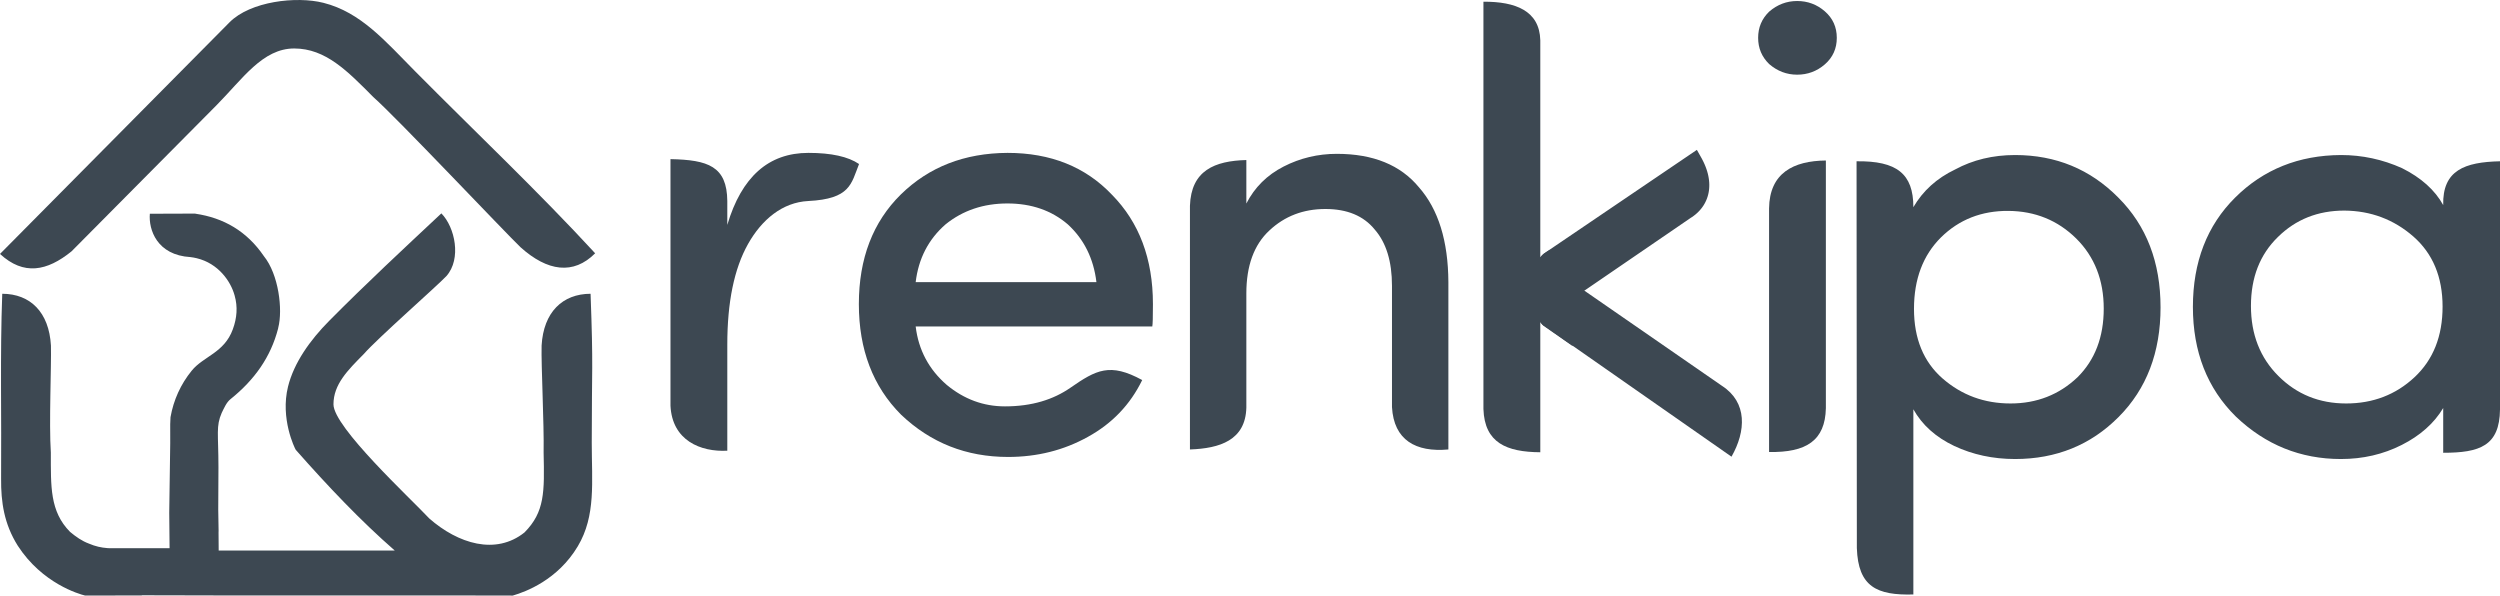
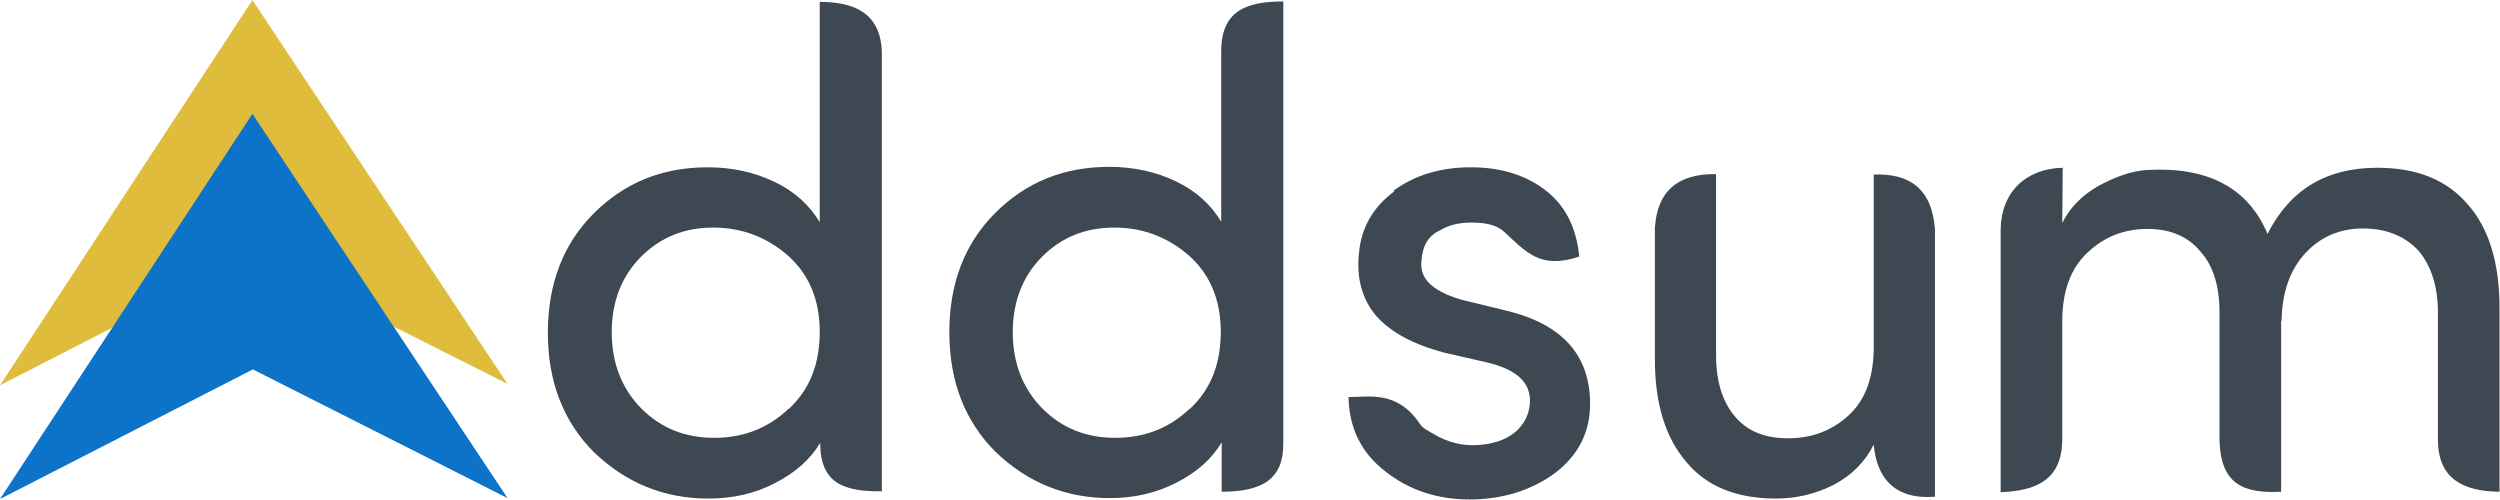
- <svg xmlns="http://www.w3.org/2000/svg" xml:space="preserve" width="31.986mm" height="7.62mm" version="1.1" style="shape-rendering:geometricPrecision; text-rendering:geometricPrecision; image-rendering:optimizeQuality; fill-rule:evenodd; clip-rule:evenodd" viewBox="0 0 19346.07 4608.79">
+ <svg xmlns="http://www.w3.org/2000/svg" xml:space="preserve" width="119.276mm" height="23.812mm" version="1.1" style="shape-rendering:geometricPrecision; text-rendering:geometricPrecision; image-rendering:optimizeQuality; fill-rule:evenodd; clip-rule:evenodd" viewBox="0 0 5517 1101">
  <defs>
    <style type="text/css">
   
-     .fil0 {fill:#3D4852}
+     .fil1 {fill:#0D73C8}
+     .fil0 {fill:#DFBC3C}
    .fil2 {fill:#3D4852;fill-rule:nonzero}
-     .fil1 {fill:#3D4852;fill-rule:nonzero}
   
  </style>
  </defs>
  <g id="Layer_x0020_1">
-     <g id="_2685691364048">
-       <path class="fil0" d="M1676.08 813.79l-1122.73 1131.38c-189.55,153.62 -370.03,188.89 -553.35,19.9l1775.99 -1792.2c161.43,-162.88 517.24,-204.01 726.93,-151.02 290.07,73.18 478.59,296.79 711.45,531.76 456.09,460.27 955.37,932.69 1391.15,1406.51 -168.02,168.62 -368.88,140.8 -577.97,-47.36 -121.63,-116.43 -953.2,-997.77 -1138.94,-1161.92 -199.35,-200.8 -368.46,-375.47 -611.65,-375.71 -244.77,-0.3 -399.79,235.76 -600.89,438.68z" />
-       <path class="fil0" d="M3967.86 4608.79c1.09,0 2.12,-0.6 3.21,-0.97 93.93,-27.46 344.75,-119.03 500.37,-380.79 140.86,-236.91 107.78,-497.34 107.78,-801.69 0,-596.11 12.76,-560.43 -9.13,-1152.06 -217.01,0.6 -364.28,142.25 -378.92,400.75 -4.05,154.95 19.72,602.22 15.54,828.85 6.77,304.95 9.31,458.39 -148,617.46 -222.21,177.45 -513.43,87.7 -736.85,-108.32 -145.46,-155.8 -741.51,-706.31 -741.33,-882.98 0.18,-155.14 109.59,-263.04 235.34,-390.23 102.88,-118.48 565.87,-524.92 638.81,-602.52 117.88,-133.36 66.41,-377.95 -39.19,-485.13 -296.85,277.98 -580.02,540.95 -868.4,831.93 -147.21,148.54 -272.35,323.58 -318.2,508.59 -61.33,247.61 51.95,476.96 59.76,489.12 248.28,281.36 501.34,548.45 766.25,779.55l-1362.66 0 -1.09 -143.83 0.48 -6.89 -2.78 -166.69 1.63 -326.18c-0.24,-263.4 -20.2,-317.29 25.16,-421.68 0.24,-0.48 -0.24,0.54 0,0 19.96,-40.52 37.08,-81.35 67.86,-106.09 187.55,-150.66 311.36,-326.66 368.09,-544.88 0.06,-0.24 1.39,-7.5 1.51,-7.74 36.65,-141.16 3.08,-413.09 -111.17,-554.38 -131.67,-193 -311.54,-296.3 -529.7,-328.24l-1.87 -0.91 -350.8 1.21c-10.4,122.48 54.49,320.37 314.87,335.55 16.45,2 32.3,4.84 47.54,8.53 168.26,40.46 263.1,178.85 292.91,286.02 0.3,1.15 0.67,2.42 0.97,3.51 24.62,86.61 17.9,173.22 -13.91,259.77 -0.18,0.48 -0.36,1.09 -0.54,1.57 -66.47,181.99 -227.05,207.7 -317.89,319.47 -86.01,105.84 -140.68,227.96 -164.03,359.69l-2.3 54.8 0.12 148.36 -7.44 518.51 -0.24 17.06 2.66 275.19 -467.65 0.06c-4.6,0 -9.31,-0.42 -13.91,-0.73 -46.69,-3.27 -94.05,-13.85 -142.31,-34.66 -54.68,-20.14 -101.55,-53.65 -146.31,-90.84 -157.37,-159.07 -148.36,-352.73 -148.66,-613.05 -14.94,-227.65 4.78,-673.89 0.73,-828.85 -14.7,-258.5 -159.79,-400.15 -376.8,-400.75 -17.36,469.64 -5.02,958.28 -8.83,1432.39 -1.39,178.6 22.62,348.13 128.89,517.18 189.85,293.46 476.54,374.75 518.15,384.97 1.81,0.42 3.15,0.73 3.99,0.91l435.89 -0.91c1.69,-0.42 3.33,-1.33 5.08,-1.33l550.99 1.21 0 0.12 66.05 0 1769.34 0c0.24,0.06 0.54,0.06 0.85,0.06l480.11 0.91z" />
+     <g id="_464960368">
+       <polygon class="fil0" points="558,564 0,850 557,0 1120,847 " />
+       <polygon class="fil1" points="558,815 0,1101 557,251 1120,1099 " />
    </g>
-     <g id="_2685691366928">
-       <path class="fil1" d="M5628.15 2667.19l0 820.56c-206.61,10.95 -427,-78.87 -439.7,-348.5l0 -1907.84c290.25,5.81 437.22,54.8 439.7,324l0 184.89c110.32,-371.24 318.86,-557.22 627.32,-557.22 177.94,0 308.4,28.97 392.17,86.13 -61.09,153.81 -66.77,270.05 -393.31,286.38 -198.62,9.92 -359.02,142.8 -465.89,332.89 -107.3,190.76 -160.28,450.17 -160.28,778.71z" />
-       <path class="fil1" d="M8921.88 2353.11c0,99.86 -1.63,157.07 -4.84,173.16l-1831.15 0c21.71,181.99 102.28,332.53 240.78,452.53 133.67,110.32 283.42,165.9 450.11,165.9 209.39,0 374.93,-52.8 506.9,-144.37 199.47,-138.44 305.62,-195.6 555.22,-59.33 -92.6,190.03 -232.67,336.58 -420.35,439.64 -186.77,103.91 -392.95,155.44 -617.64,155.44 -322.85,0 -598.29,-108.75 -827.82,-326.97 -218.16,-218.22 -326.91,-504.06 -326.91,-856 0,-352.67 108.75,-635.36 325.33,-848.74 217.43,-212.59 492.02,-319.71 825.4,-321.28 333.38,0 602.34,107.9 806.89,322.91 211.75,214.17 318.07,496.86 318.07,847.11zm-658.71 -616.8c-125.62,-107.9 -281.85,-161.85 -467.04,-161.85 -186.04,0 -345.47,53.95 -479.14,161.85 -132.09,115.16 -209.39,264.91 -231.1,446.9l1398.71 0c-21.71,-181.99 -95.8,-331.74 -221.42,-446.9z" />
-       <path class="fil1" d="M11919.49 3499.73c-261.4,-1.94 -431.24,-72.7 -440.07,-334.53l0 -3151.96c248.34,-1.45 434.2,69.92 440.07,298.18l0 1716.66 0 368.34 0 1103.31z" />
-       <g>
-         <path class="fil0" d="M11985.05 2482.79c-55.4,-53.77 -83.22,-144.25 -84.61,-235.64l-0.06 0 0 -3.69 0 -0.73 0 -0.67 0 -3.99 0.06 0 0 -1.45 0.06 -2.78 0.18 -4.35 0 -1.94 0.12 -2.54 0.18 -4.42 0.18 -2.12 0.12 -2.3 0.3 -4.35 0.18 -2.42 0.12 -2 0.36 -4.42 0.24 -2.6 0.18 -1.75 0.48 -4.35 0.3 -2.9 0.18 -1.51 0.6 -4.29 0.36 -3.08 0.18 -1.27 1.15 -7.62 0.12 -1.09 1.33 -7.74 0.12 -0.79 0.79 -4.23 0.24 -1.09 0.6 -3.15 0.91 -4.23 0.85 -3.93 0.06 -0.3 0.97 -4.17 0.97 -4.05 0.06 -0.12 1.03 -4.17 1.03 -4.05 0.06 -0.18 1.09 -3.93 1.21 -4.11 0.12 -0.36 0.48 -1.63 1.81 -5.99 0.18 -0.6 1.15 -3.39 1.33 -3.99 1.03 -3.08 0.3 -0.85 1.45 -3.93 0.36 -0.97 1.15 -2.9 1.45 -3.87 0.48 -1.09 2.72 -6.47 0.54 -1.33 1.09 -2.36 1.63 -3.75 0.73 -1.51 1.03 -2.18 1.69 -3.57 0.85 -1.63 1.03 -2 2.84 -5.32 0.85 -1.69 1.94 -3.51 1.15 -2 0.85 -1.45 3.33 -5.44 0.73 -1.27 2.12 -3.27 1.39 -2.24 0.73 -1.03 2.24 -3.21 1.63 -2.3 0.54 -0.91 2.3 -3.02 1.81 -2.42 0.54 -0.67 2.3 -3.02 2.06 -2.48 0.36 -0.48 2.48 -2.84 2.18 -2.6 0.3 -0.3 0.91 -0.97 4.05 -4.48 0.12 -0.12 2.66 -2.6 2.6 -2.72 1124.6 -762.44c103.48,183.32 57.88,331.38 -64.23,406.14l-933.12 638.75 -39.37 -77.24 -0.48 0.54 0 0 -0.48 0.54 -0.48 0.54 0 0 -0.48 0.54 -0.42 0.54 0 0.06 -0.48 0.54 -0.42 0.54 -0.06 0.06 -0.36 0.48 -0.42 0.6 -0.06 0.06 -0.36 0.48 -0.48 0.54 -0.06 0.12 -0.3 0.48 -0.42 0.6 -0.06 0.18 -0.36 0.42 -0.36 0.54 -0.06 0.18 -0.3 0.48 -0.36 0.54 -0.06 0.18 -0.3 0.48 -0.36 0.6 -0.12 0.12 -0.24 0.48 -0.3 0.6 -0.12 0.12 -0.24 0.48 -0.3 0.6 -0.12 0.18 -0.18 0.42 -0.3 0.6 -0.12 0.24 -0.24 0.42 -0.24 0.6 -0.12 0.3 -0.12 0.36 -0.36 0.6 -0.12 0.24 -0.12 0.42 -0.24 0.6 -0.06 0.3 -0.18 0.36 -0.24 0.6 -0.12 0.36 -0.12 0.36 -0.24 0.6 -0.12 0.36 -0.12 0.3 -0.18 0.6 -0.12 0.42 -0.12 0.24 -0.18 0.67 -0.06 0.42 -0.12 0.24 -0.18 0.67 -0.06 0.36 -0.06 0.3 -0.18 0.6 -0.12 0.42 -0.06 0.3 -0.12 0.6 -0.06 0.42 -0.12 0.24 -0.12 0.67 -0.06 0.42 -0.06 0.24 -0.06 0.67 -0.12 0.48 0 0.24 -0.18 1.09 0 0.18 -0.12 0.73 -0.06 0.42 0 0.18 -0.06 0.67 -0.06 0.54 0 0.12 0 0.12c0.97,12.7 6.41,25.46 16.09,35.5l242.96 162.88 -157.43 163.06 -173.89 -121.27z" />
-         <path id="1" class="fil2" d="M11900.43 2195.8l60.36 50.68 0.12 7.86 0.36 7.62 0.48 7.74 0.6 7.74 0.79 7.68 0.85 7.62 1.03 7.56 1.15 7.38 1.33 7.5 1.45 7.5 1.57 7.2 1.69 6.96 1.87 7.14 2 7.2 2.06 6.71 2.24 6.59 2.42 6.77 2.48 6.47 2.54 6.23 2.72 6.11 2.84 6.05 2.84 5.69 3.08 5.62 3.15 5.56 3.15 5.08 3.39 5.02 3.39 4.9 3.51 4.66 3.51 4.29 3.75 4.35 3.63 3.99 3.63 3.63 -90.72 67.74 -6.65 -6.65 -6.17 -6.77 -5.93 -6.77 -5.69 -7.2 -5.44 -7.2 -5.2 -7.32 -4.96 -7.56 -4.84 -7.86 -4.48 -7.74 -4.29 -7.92 -4.17 -8.23 -3.81 -8.1 -3.69 -8.29 -3.51 -8.53 -3.21 -8.41 -3.02 -8.47 -2.96 -8.77 -2.66 -8.89 -2.48 -8.65 -2.36 -8.83 -2.18 -9.13 -1.94 -9.13 -1.69 -8.95 -1.69 -9.07 -1.39 -9.31 -1.27 -9.25 -1.09 -9.19 -0.91 -9.25 -0.73 -9.31 -0.6 -9.31 -0.36 -9.44 -0.24 -9.31 60.36 50.68 0 -102.7zm0 0l59.57 0 0.79 50.68 -60.36 -50.68zm-0.06 102.7l-60.36 -51.35 60.36 -51.35 0.06 0 0 102.7 -0.06 0zm0 0l-60.36 0 0 -51.35 60.36 51.35zm-60.36 -55.04l120.72 0 0 3.69 -120.72 0 0 -3.69zm0 -0.73l120.72 0 0 0.73 -120.72 0 0 -0.73zm0 -0.67l120.72 0 0 0.67 -120.72 0 0 -0.67zm0 -3.99l60.36 -51.35 60.36 51.35 0 3.99 -120.72 0 0 -3.99zm0 0l0 -51.35 60.36 0 -60.36 51.35zm60.42 -51.35l60.36 51.35 -60.36 51.35 -0.06 0 0 -102.7 0.06 0zm60.36 51.35l0 51.35 -60.36 0 60.36 -51.35zm-120.72 -1.45l0 -0.97 120.72 0.97 0 1.45 -120.72 0 0 -1.45zm0 0l0 -0.97 0 0 0 0.97zm0.06 -3.75l0.06 -0.85 120.66 2.78 -0.06 2.78 -120.72 -1.94 0.06 -2.78zm0 0l0.06 -0.85 -0.06 2.12 0 -1.27zm0.24 -5.2l120.66 1.81 -0.06 1.81 -0.18 4.35 -120.6 -3.63 0.18 -4.35zm120.66 1.81l0 0.36 -0.06 1.45 0.06 -1.81zm-120.72 -1.94l0.06 -2.06 120.66 2.06 0 1.94 -120.72 0 0 -1.94zm0 0l0 -0.79 0.06 -1.27 -0.06 2.06zm0.18 -4.6l120.6 3.87 0 0.24 -0.12 2.54 -120.6 -4.11 0.12 -2.54zm120.6 3.87l0 0.24 -0.06 1.51 0.06 -1.75zm-120.42 -8.04l0.12 -1.94 120.48 5.56 -0.18 4.42 -120.6 -3.63 0.18 -4.42zm0 0l0.06 -1.03 0.06 -0.91 -0.12 1.94zm0.3 -4.05l120.48 6.05 -0.12 1.45 -0.18 2.12 -120.36 -7.5 0.18 -2.12zm120.48 6.05l0 0.12 -0.12 1.33 0.12 -1.45zm-120.48 -6.89l0.06 -0.73 120.54 5.32 -0.12 2.3 -120.6 -4.6 0.12 -2.3zm0 0l-0.06 0.6 0.12 -1.33 -0.06 0.73zm0.36 -5.08l0 -0.24 120.48 6.29 -0.3 4.35 -120.48 -6.05 0.3 -4.35zm0 0l0 -0.24 0.24 -3.02 -0.24 3.27zm0.18 -2.66l120.54 5.93 -0.06 0.6 -0.18 2.42 -120.48 -6.53 0.18 -2.42zm120.54 5.93l-0.06 0.6 0.12 -1.63 -0.06 1.03zm-120.48 -7.32l0.12 -0.91 120.48 6.23 -0.12 2 -120.6 -5.32 0.12 -2zm0 0l0.12 -0.91 -0.24 3.08 0.12 -2.18zm0.48 -5.32l0 -0.48 120.36 7.62 -0.36 4.42 -120.36 -7.14 0.36 -4.42zm0 0l0 -0.48 0.36 -3.69 -0.36 4.17zm0.24 -3.08l0.06 -0.42 120.3 8.53 -0.24 2.6 -120.36 -8.1 0.24 -2.6zm0 0l0.06 -0.42 -0.18 2 0.12 -1.57zm0.24 -2.18l0.06 -0.36 120.18 9.31 -0.18 1.75 -120.24 -8.95 0.18 -1.75zm0 0l0.06 -0.36 -0.36 3.02 0.3 -2.66zm0.54 -4.72l120.18 9.37 -0.06 0.3 -0.48 4.35 -120.12 -9.68 0.48 -4.35zm120.18 9.37l-0.06 0.3 0.48 -4.17 -0.42 3.87zm-119.94 -11.98l0.06 -0.67 120.18 9.74 -0.3 2.9 -120.24 -9.07 0.3 -2.9zm0 0l0.06 -0.67 0.06 -0.54 -0.12 1.21zm0.24 -2.18l0.12 -0.91 120 11.31 -0.18 1.51 -120.12 -10.4 0.18 -1.51zm0 0l0.12 -0.91 -0.06 0.6 -0.06 0.3zm0.73 -5.2l120 11.25 -0.12 0.97 -0.6 4.29 -119.88 -12.22 0.6 -4.29zm120 11.25l-0.06 0.67 -0.06 0.3 0.12 -0.97zm-119.75 -13.37l0.12 -1.03 120 11.31 -0.36 3.08 -120.12 -10.28 0.36 -3.08zm0 0l0.12 -1.03 0 0 -0.12 1.03zm0.3 -2.3l0.06 -0.36 119.81 12.7 -0.18 1.27 -119.88 -12.34 0.18 -1.27zm0 0l-0.12 0.73 0.18 -1.09 -0.06 0.36zm1.21 -7.98l119.94 11.37 -0.18 1.69 -1.15 7.62 -119.75 -13.06 1.15 -7.62zm119.94 11.37l-0.18 1.87 0 -0.18 0.18 -1.69zm-120 -10.77l0.36 -2.6 119.75 12.28 -0.12 1.09 -120.12 -9.68 0.12 -1.09zm0 0l0.18 -1.39 0.18 -1.21 -0.36 2.6zm1.69 -10.34l119.51 14.09 -0.12 0.79 -1.33 7.74 -119.39 -14.88 1.33 -7.74zm119.51 14.09l-0.12 0.79 0 0 0.12 -0.79zm-119.51 -14.09l0.18 -1.39 119.45 14.7 -0.12 0.79 -119.63 -13.31 0.12 -0.79zm0 0l0.18 -1.39 0.18 -1.03 -0.36 2.42zm0.97 -5.62l0.36 -1.51 118.91 17.6 -0.79 4.23 -119.27 -16.09 0.79 -4.23zm0 0l0.36 -1.51 -0.48 2.24 0.12 -0.73zm0.6 -2.6l118.85 17.84 -0.3 1.27 -0.24 1.09 -118.54 -19.11 0.24 -1.09zm118.85 17.84l-0.3 1.27 0.42 -1.94 -0.12 0.67zm-118.54 -19.72l0.18 -0.91 118.97 17.48 -0.6 3.15 -119.15 -16.57 0.6 -3.15zm0 0l0.12 -0.6 0.06 -0.3 -0.18 0.91zm1.09 -5.14l0.06 -0.06 118.73 18.45 -0.91 4.23 -118.79 -18.39 0.91 -4.23zm0 0l0.06 -0.06 -9.31 43.24 9.25 -43.18zm0.91 -3.99l118.85 17.84 -0.18 0.67 -0.85 3.93 -118.67 -18.51 0.85 -3.93zm118.85 17.84l-0.18 0.67 0.67 -3.15 -0.48 2.48zm-118.97 -17.48l0.3 -1.33 118.73 18.51 -0.06 0.3 -119.03 -17.18 0.06 -0.3zm0 0l0.3 -1.33 -0.24 1.15 -0.06 0.18zm1.27 -5.5l0.06 -0.3 118.36 20.14 -0.97 4.17 -118.42 -19.84 0.97 -4.17zm0 0l0.06 -0.3 0.36 -1.39 -0.42 1.69zm1.03 -4.35l3.63 -9.86 114.67 30.3 -0.97 4.05 -118.3 -20.44 0.97 -4.05zm0 0l1.21 -4.96 2.42 -4.9 -3.63 9.86zm3.69 -9.98l114.61 30.6 -3.57 9.56 -0.06 0.12 -111.04 -40.16 0.06 -0.12zm114.61 30.6l-1.15 4.78 -2.42 4.78 3.57 -9.56zm-117.15 -25.22l0.12 -0.3 118.06 21.35 -1.03 4.17 -118.18 -21.05 1.03 -4.17zm0 0l0.12 -0.3 -1.63 6.29 1.51 -5.99zm1.15 -4.35l0.91 -3.21 117.03 24.86 -1.03 4.05 -117.94 -21.65 1.03 -4.05zm0 0l0.54 -2.06 0.36 -1.15 -0.91 3.21zm0.97 -3.39l116.79 25.83 -0.67 2.24 -0.06 0.18 -116.13 -28.06 0.06 -0.18zm116.79 25.83l-0.42 1.45 -0.24 0.79 0.67 -2.24zm-116.37 -27.52l0.18 -0.67 117.27 24.25 -1.09 3.93 -117.46 -23.59 1.09 -3.93zm0 0l0.18 -0.67 0.06 -0.18 -0.24 0.85zm1.39 -4.78l0.48 -1.57 116.61 26.49 -1.21 4.11 -117.09 -24.92 1.21 -4.11zm0 0l0.3 -1.03 0.18 -0.54 -0.48 1.57zm0.6 -1.94l116.61 26.61 -0.48 1.45 -0.12 0.36 -116.13 -28.06 0.12 -0.36zm116.61 26.61l0 0 -0.48 1.45 0.48 -1.45zm-116.61 -26.79l0.12 -0.24 116.97 25.4 -0.48 1.63 -117.09 -25.16 0.48 -1.63zm0 0l0.12 -0.24 -2.24 7.32 2.12 -7.08zm1.94 -6.23l116.91 25.52 -0.06 0.12 -1.81 5.99 -116.85 -25.64 1.81 -5.99zm116.91 25.52l-0.06 0.12 2.42 -7.98 -2.36 7.86zm-116.79 -26.01l0.48 -1.57 116.49 26.97 -0.18 0.6 -116.97 -25.4 0.18 -0.6zm0 0l0.36 -1.27 0.12 -0.3 -0.48 1.57zm1.63 -4.96l116.06 28.31 -0.06 0.24 -1.15 3.39 -116 -28.55 1.15 -3.39zm116.06 28.31l-0.06 0.24 -1.15 3.39 1.21 -3.63zm-114.79 -32.06l116.13 28.06 -1.33 3.99 -116.13 -28.06 1.33 -3.99zm1.03 -3.08l0.3 -0.91 115.82 28.97 -1.03 3.08 -116.13 -28.06 1.03 -3.08zm0 0l0.3 -0.91 0 0 -0.3 0.91zm0.6 -1.75l0.18 -0.48 115.34 30.36 -0.3 0.85 -115.52 -29.88 0.3 -0.85zm0 0l0.18 -0.48 -0.24 0.73 0.06 -0.24zm1.63 -4.42l0.06 -0.18 115.1 31.03 -1.45 3.93 -115.16 -30.85 1.45 -3.93zm0 0l0.06 -0.18 0.42 -1.15 -0.48 1.33zm0.42 -1.15l0.3 -0.79 114.73 31.99 -0.36 0.97 -115.04 -31.21 0.36 -0.97zm0 0l0.3 -0.79 -0.12 0.36 -0.18 0.42zm1.45 -3.69l114.73 31.99 -0.3 0.79 -1.15 2.9 -114.43 -32.78 1.15 -2.9zm114.73 31.99l-0.3 0.79 0.12 -0.36 0.18 -0.42zm-113.59 -35.08l1.09 -2.54 113.95 33.75 -1.45 3.87 -115.04 -31.21 1.45 -3.87zm0 0l0.24 -0.6 0.85 -1.94 -1.09 2.54zm1.57 -3.63l113.22 35.44 -0.36 0.85 -0.48 1.09 -112.86 -36.29 0.48 -1.09zm113.22 35.44l-0.36 0.85 0.12 -0.3 0.24 -0.54zm-110.86 -41.07l113.77 34.17 -0.18 0.42 -2.72 6.47 -113.59 -34.6 2.72 -6.47zm113.77 34.17l-0.18 0.42 0.3 -0.73 -0.12 0.3zm-113.4 -35.08l0.79 -1.87 113.16 35.62 -0.54 1.33 -113.95 -33.75 0.54 -1.33zm0 0l0.6 -1.51 0.18 -0.36 -0.79 1.87zm1.87 -4.23l112.8 36.59 -0.42 0.91 -1.09 2.36 -112.38 -37.5 1.09 -2.36zm112.8 36.59l-0.42 0.91 0.48 -1.09 -0.06 0.18zm-111.59 -39.43l0.73 -1.57 112.5 37.26 -1.63 3.75 -113.22 -35.68 1.63 -3.75zm0 0l0.3 -0.67 0.42 -0.91 -0.73 1.57zm1.45 -3.08l111.89 38.59 -0.12 0.24 -0.73 1.51 -111.77 -38.83 0.73 -1.51zm111.89 38.59l0.3 -0.6 -0.42 0.85 0.12 -0.24zm-110.98 -40.52l0.06 -0.06 111.95 38.41 -1.03 2.18 -112.01 -38.35 1.03 -2.18zm0 0l0.06 -0.06 -6.41 13.55 6.35 -13.49zm1.75 -3.63l0.73 -1.51 111.17 39.98 -1.69 3.57 -111.89 -38.47 1.69 -3.57zm0 0l0.6 -1.33 0.12 -0.18 -0.73 1.51zm1.57 -3.15l110.5 41.37 -0.06 0.12 -0.85 1.63 -110.44 -41.49 0.85 -1.63zm110.5 41.37l-0.06 0.12 -0.3 0.54 0.36 -0.67zm-109.53 -43.24l0.36 -0.6 110.2 41.85 -1.03 2 -110.56 -41.25 1.03 -2zm0 0l0.36 -0.6 -1.45 2.72 1.09 -2.12zm3.21 -5.93l110.44 41.31 -0.6 1.15 -2.84 5.32 -109.84 -42.46 2.84 -5.32zm110.44 41.31l-0.12 0.24 -0.48 0.91 0.6 -1.15zm-110.2 -41.85l0.91 -1.75 110.14 41.91 -0.85 1.69 -111.04 -40.16 0.85 -1.69zm0 0l0.91 -1.75 -0.3 0.6 -0.6 1.15zm2.84 -5.26l0.42 -0.79 108.81 44.45 -1.94 3.51 -109.23 -43.67 1.94 -3.51zm0 0l0.42 -0.79 0.24 -0.42 -0.67 1.21zm1.57 -2.78l0.12 -0.24 108.26 45.48 -1.15 2 -108.38 -45.24 1.15 -2zm0 0l0.12 -0.24 1.39 -2.42 -1.51 2.66zm0.97 -1.69l0.54 -0.85 107.6 46.57 -0.85 1.45 -108.14 -45.72 0.85 -1.45zm0 0l0.54 -0.85 -1.09 1.81 0.54 -0.97zm3.87 -6.29l107.78 46.15 -0.73 1.27 -3.33 5.44 -107.05 -47.42 3.33 -5.44zm107.78 46.15l-0.73 1.27 0 0 0.73 -1.27zm-107.78 -46.15l1.39 -2.36 107.11 47.24 -0.73 1.27 -108.5 -44.88 0.73 -1.27zm0 0l1.03 -1.81 0.36 -0.54 -1.39 2.36zm3.51 -5.62l106.21 48.81 -0.48 0.79 -2.12 3.27 -105.72 -49.6 2.12 -3.27zm106.21 48.81l-0.48 0.79 -0.12 0.18 0.6 -0.97zm-105.3 -50.26l1.63 -2.42 105.06 50.44 -1.39 2.24 -106.69 -48.02 1.39 -2.24zm0 0l0.54 -0.91 1.09 -1.51 -1.63 2.42zm2.36 -3.45l103.61 52.68 -0.18 0.18 -0.73 1.03 -103.42 -52.86 0.73 -1.03zm103.61 52.68l-0.18 0.18 4.96 -7.08 -4.78 6.89zm-101.55 -55.7l0.24 -0.3 103.55 52.8 -2.24 3.21 -103.79 -52.5 2.24 -3.21zm0 0l0.24 -0.3 -1.75 2.48 1.51 -2.18zm1.87 -2.6l105.42 49.9 -2.12 3.21 -1.63 2.3 -103.3 -53.1 1.63 -2.3zm105.42 49.9l-0.85 1.45 -1.27 1.75 2.12 -3.21zm-106.99 -47.6l3.08 -4.54 104.45 51.23 -0.54 0.91 -107.54 -46.69 0.54 -0.91zm0 0l1.39 -2.3 1.69 -2.24 -3.08 4.54zm5.38 -7.56l101.55 55.52 -0.18 0.24 -2.3 3.02 -101.37 -55.76 2.3 -3.02zm101.55 55.52l-0.18 0.24 0 0 0.18 -0.24zm-99.92 -57.7l1.33 -1.69 100.4 56.97 -1.81 2.42 -101.73 -55.28 1.81 -2.42zm0 0l0.6 -0.79 0.73 -0.91 -1.33 1.69zm1.87 -2.36l100.22 57.22 -1.15 1.45 -0.54 0.67 -99.07 -58.67 0.54 -0.67zm100.22 57.22l-0.48 0.67 -0.67 0.79 1.15 -1.45zm-99.07 -58.79l1.39 -1.75 99.98 57.52 -2.3 3.02 -101.37 -55.76 2.3 -3.02zm0 0l1.39 -1.75 -0.67 0.85 -0.73 0.91zm3.45 -4.23l100.16 57.28 -1.57 2 -2.06 2.48 -98.59 -59.27 2.06 -2.48zm100.16 57.28l-0.79 1.03 -0.79 0.97 1.57 -2zm-101.37 -55.76l2.42 -2.96 99.31 58.24 -0.36 0.48 -101.73 -55.28 0.36 -0.48zm0 0l1.03 -1.33 1.39 -1.63 -2.42 2.96zm4.9 -5.81l97.62 60.42 -0.73 0.79 -2.48 2.84 -96.89 -61.21 2.48 -2.84zm97.62 60.42l-0.73 0.79 1.69 -1.94 -0.97 1.15zm-96.17 -62.24l3.21 -3.45 95.14 63.08 -2.18 2.6 -98.34 -59.64 2.18 -2.6zm0 0l1.27 -1.51 1.94 -1.94 -3.21 3.45zm3.51 -3.75l93.14 65.32 -1.21 1.21 -0.3 0.3 -91.93 -66.53 0.3 -0.3zm93.14 65.32l0 0 -1.21 1.21 1.21 -1.21zm-93.44 -65.08l94.96 63.39 -0.6 0.73 -0.91 0.97 -94.35 -64.11 0.91 -0.97zm94.96 63.39l-0.6 0.73 -1.51 1.63 2.12 -2.36zm-91.51 -67.13l1.81 -1.94 93.75 64.59 -4.05 4.48 -95.56 -62.66 4.05 -4.48zm0 0l1.15 -1.27 0.67 -0.67 -1.81 1.94zm1.94 -2.06l0.42 -0.48 91.51 67.01 -0.12 0.12 -91.93 -66.53 0.12 -0.12zm0 0l0.42 -0.48 2.66 -2.6 -3.08 3.08zm3.08 -3.08l92.36 66.17 -1.27 1.33 -2.66 2.6 -91.09 -67.5 2.66 -2.6zm92.36 66.17l-1.27 1.33 0 0 1.27 -1.33zm-91.03 -67.56l9.19 -7.74 84.43 72.58 -2.6 2.72 -93.63 -64.84 2.6 -2.72zm0 0l4.11 -4.29 5.08 -3.45 -9.19 7.74zm1133.8 -770.18l91.99 17.9 -16.75 62.42 -1124.6 762.44 -75.24 -80.32 1124.6 -762.44zm0 0l59.21 -40.16 32.78 58.06 -91.99 -17.9zm-64.41 406.26l2.54 -1.63 8.89 -5.69 8.53 -6.11 8.23 -6.41 7.56 -6.59 7.38 -7.02 6.89 -7.32 6.53 -7.62 6.05 -7.86 5.69 -8.17 5.14 -8.47 4.78 -8.83 4.29 -9.25 3.87 -9.44 3.39 -9.86 2.9 -10.16 2.36 -10.4 1.81 -10.89 1.33 -11.07 0.73 -11.55 0.12 -11.85 -0.48 -12.22 -0.97 -12.52 -1.81 -12.82 -2.36 -13.31 -3.08 -13.43 -3.81 -13.85 -4.54 -14.15 -5.32 -14.52 -6.05 -14.76 -6.83 -15.12 -7.62 -15.36 -8.47 -15.6 108.75 -44.51 10.04 18.51 9.19 18.39 8.29 18.27 7.38 18.02 6.53 17.9 5.62 17.66 4.9 17.6 3.93 17.42 3.08 17.06 2.3 17.06 1.45 16.75 0.6 16.45 -0.24 16.21 -0.97 16.03 -1.81 15.79 -2.66 15.48 -3.45 15.24 -4.23 14.76 -4.96 14.58 -5.81 14.15 -6.47 13.73 -7.2 13.43 -8.04 13.19 -8.71 12.64 -9.31 12.1 -10.04 11.73 -10.64 11.19 -11.25 10.77 -11.91 10.34 -12.46 9.68 -12.88 9.25 -13.61 8.71 2.54 -1.63 -75.6 -80.08zm0 0l1.09 -0.73 1.45 -0.91 -2.54 1.63zm-857.51 718.83l-93.14 -19.6 17.54 -60.48 933.12 -638.75 75.6 80.08 -933.12 638.75zm0 0l-61.63 42.22 -31.51 -61.81 93.14 19.6zm-132.52 -96.83l7.2 -51.41 103.48 10.52 39.37 77.24 -110.68 40.89 -39.37 -77.24zm7.2 -51.41l62.36 -70.16 41.13 80.68 -103.48 -10.52zm95.8 62.48l-96.29 -61.93 0.48 -0.54 96.29 61.93 -0.48 0.54zm-48.14 -30.97l0 0 0 0 0 0 48.14 30.97 -48.14 -30.97zm47.66 31.51l-96.29 -61.93 0.48 -0.54 96.29 61.93 -0.48 0.54zm-0.48 0.54l-96.29 -61.93 0.48 -0.54 96.29 61.93 -0.48 0.54zm-48.14 -30.97l0 0 0 0 0 0 48.14 30.97 -48.14 -30.97zm47.66 31.51l-98.46 -59.33 2.18 -2.6 0.48 -0.54 96.29 61.93 -0.48 0.54zm-98.46 -59.33l0.97 -1.21 1.21 -1.39 -2.18 2.6zm100.22 57.28l-110.68 -28.37 10.04 -28.37 0.42 -0.54 100.64 56.73 -0.42 0.54zm-110.68 -28.37l0 -15.48 10.04 -12.88 -10.04 28.37zm120.72 0.06l-12.22 30.97 -108.5 -30.97 0 -0.06 120.72 0 0 0.06zm0 0l0 17.24 -12.22 13.73 12.22 -30.97zm-12.7 31.51l-98.46 -59.33 2.18 -2.6 0.48 -0.54 96.29 61.93 -0.48 0.54zm-98.46 -59.33l0.97 -1.21 1.21 -1.39 -2.18 2.6zm100.22 57.28l-4.35 4.9 -96.29 -61.63 0.42 -0.54 100.64 56.73 -0.42 0.54zm0 0l-1.94 2.48 -2.42 2.42 4.35 -4.9zm-4.42 4.96l-96.83 -60.91 4.9 -5.62 0.06 -0.06 91.93 66.53 -0.06 0.06zm-96.83 -60.91l2.18 -2.9 2.72 -2.72 -4.9 5.62zm101.37 55.76l-102.7 -53.95 0.97 -1.33 0.36 -0.48 101.73 55.28 -0.36 0.48zm-102.7 -53.95l0.42 -0.6 0.54 -0.73 -0.97 1.33zm103.24 53.22l-5.87 6.96 -97.8 -59.57 0.42 -0.6 103.67 52.62 -0.42 0.6zm0 0l-2.54 3.63 -3.33 3.33 5.87 -6.96zm-5.93 7.02l-96.83 -60.91 4.9 -5.62 0.06 -0.06 91.93 66.53 -0.06 0.06zm-96.83 -60.91l2.18 -2.9 2.72 -2.72 -4.9 5.62zm101.37 55.76l-2.72 3.33 -99.01 -58.61 0.36 -0.48 101.73 55.28 -0.36 0.48zm0 0l-1.27 1.69 -1.45 1.63 2.72 -3.33zm-3.21 3.87l-103.67 -51.05 7.38 -10.89 0.48 -0.54 96.29 61.93 -0.48 0.54zm-103.67 -51.05l2.96 -5.93 4.42 -4.96 -7.38 10.89zm110.98 40.28l-2.24 4.05 -108.81 -44.21 0.06 -0.12 111.04 40.16 -0.06 0.12zm0 0l-1.21 2.36 -1.03 1.69 2.24 -4.05zm-2.54 4.54l-1.45 2.18 -105.12 -50.44 0.3 -0.48 106.57 48.26 -0.3 0.48zm0 0l-0.6 0.97 -0.85 1.21 1.45 -2.18zm-1.87 2.78l-109.9 -40.34 6.23 -12.28 0.42 -0.6 103.67 52.62 -0.42 0.6zm-109.9 -40.34l2.18 -6.47 4.05 -5.81 -6.23 12.28zm116.06 28.25l-9.31 16.21 -106.81 -44.27 0.06 -0.18 116.13 28.06 -0.06 0.18zm0 0l-2.9 8.77 -6.41 7.44 9.31 -16.21zm-9.68 16.63l-101.25 -55.58 3.75 -4.9 0.36 -0.42 97.5 60.48 -0.36 0.42zm-101.25 -55.58l1.57 -2.36 2.18 -2.54 -3.75 4.9zm104.63 51.23l-110.56 -39.37 5.56 -11.31 0.36 -0.54 105 50.68 -0.36 0.54zm-110.56 -39.37l2 -5.93 3.57 -5.38 -5.56 11.31zm116.06 28.25l-4.78 10.1 -111.35 -38.16 0.06 -0.18 116.13 28.06 -0.06 0.18zm0 0l-1.75 5.26 -3.02 4.84 4.78 -10.1zm-5.08 10.58l-0.79 1.21 -105.78 -49.47 0.3 -0.48 106.57 48.26 -0.3 0.48zm0 0l-0.3 0.48 -0.48 0.73 0.79 -1.21zm-1.15 1.75l-110.56 -39.37 5.56 -11.31 0.36 -0.54 105 50.68 -0.36 0.54zm-110.56 -39.37l2 -5.93 3.57 -5.38 -5.56 11.31zm116.06 28.25l-4.78 10.1 -111.35 -38.16 0.06 -0.18 116.13 28.06 -0.06 0.18zm0 0l-1.75 5.26 -3.02 4.84 4.78 -10.1zm-5.08 10.58l-107.05 -47.48 0.48 -0.79 0.3 -0.48 106.57 48.26 -0.3 0.48zm-107.05 -47.48l0.18 -0.3 0.3 -0.48 -0.48 0.79zm107.17 47.3l-7.8 9.92 -99.73 -56.61 0.36 -0.6 107.54 46.69 -0.36 0.6zm0 0l-3.21 5.32 -4.6 4.6 7.8 -9.92zm-7.92 10.04l-101.49 -53.35 9.56 -13.19 0.12 -0.12 91.93 66.53 -0.12 0.12zm-101.49 -53.35l3.63 -7.26 5.93 -5.93 -9.56 13.19zm110.8 40.64l-111.04 -40.16 0.24 -0.48 111.04 40.16 -0.24 0.48zm-0.3 0.6l-9.56 13.19 -101.49 -53.35 0.3 -0.6 111.04 40.16 -0.3 0.6zm0 0l-3.63 7.26 -5.93 5.93 9.56 -13.19zm-9.68 13.31l-101.49 -53.35 9.56 -13.19 0.12 -0.12 91.93 66.53 -0.12 0.12zm-101.49 -53.35l3.63 -7.26 5.93 -5.93 -9.56 13.19zm110.8 40.64l-111.04 -40.16 0.24 -0.48 111.04 40.16 -0.24 0.48zm-0.3 0.6l-3.02 5.26 -108.02 -45.42 0.3 -0.6 111.04 40.16 -0.3 0.6zm0 0l-1.45 2.9 -1.57 2.36 3.02 -5.26zm-3.15 5.44l-109.17 -42.94 4.17 -7.74 0.12 -0.18 105 50.68 -0.12 0.18zm-109.17 -42.94l1.75 -4.17 2.42 -3.57 -4.17 7.74zm113.16 35.62l-1.15 2.48 -112.19 -37.68 0.18 -0.42 113.34 35.2 -0.18 0.42zm0 0l-0.54 1.27 -0.6 1.21 1.15 -2.48zm-1.45 3.08l-111.04 -40.16 0.3 -0.6 111.04 40.16 -0.3 0.6zm-0.12 0.24l-1.27 2.36 -109.77 -42.52 0.12 -0.24 111.04 40.16 -0.12 0.24zm0 0l-0.54 1.09 -0.73 1.27 1.27 -2.36zm-1.51 2.78l-111.41 -39.01 2.9 -5.87 0.24 -0.42 108.5 44.88 -0.24 0.42zm-111.41 -39.01l1.03 -2.6 1.87 -3.27 -2.9 5.87zm114.07 33.75l-114.31 -33.14 0.24 -0.6 114.31 33.14 -0.24 0.6zm-0.12 0.3l-115.22 -30.6 0.91 -2.54 0.12 -0.3 114.31 33.14 -0.12 0.3zm-115.22 -30.6l0.54 -1.63 0.36 -0.91 -0.91 2.54zm116 28.43l-4.29 9.31 -111.83 -37.38 0.12 -0.36 116.13 28.06 -0.12 0.36zm0 0l-1.63 4.84 -2.66 4.48 4.29 -9.31zm-4.66 9.92l-109.29 -43.43 1.75 -3.27 0.36 -0.6 107.54 46.69 -0.36 0.6zm-109.29 -43.43l1.03 -2.06 0.73 -1.21 -1.75 3.27zm110.92 40.4l-114.19 -32.24 3.15 -7.92 0.12 -0.24 111.04 40.16 -0.12 0.24zm-114.19 -32.24l1.09 -3.81 2.06 -4.11 -3.15 7.92zm117.21 24.74l-1.51 4.42 -115.82 -28.73 0.12 -0.42 117.34 24.31 -0.12 0.42zm0 0l-0.67 2.24 -0.85 2.18 1.51 -4.42zm-1.75 5.02l-116.67 -25.16 2.36 -7.98 0.24 -0.6 114.31 33.14 -0.24 0.6zm-116.67 -25.16l0.85 -4.17 1.51 -3.81 -2.36 7.98zm118.97 17.48l-3.99 11.49 -115.04 -28.67 0.06 -0.3 119.03 17.18 -0.06 0.3zm0 0l-1.15 5.87 -2.84 5.62 3.99 -11.49zm-4.17 11.85l-112.68 -36.65 1.63 -3.51 0.18 -0.36 111.04 40.16 -0.18 0.36zm-112.68 -36.65l0.48 -1.21 1.15 -2.3 -1.63 3.51zm114.07 33.75l-115.22 -30.6 0.91 -2.54 0.24 -0.6 114.31 33.14 -0.24 0.6zm-115.22 -30.6l0.54 -1.63 0.36 -0.91 -0.91 2.54zm116 28.43l-116.13 -28.06 0.12 -0.36 116.13 28.06 -0.12 0.36zm-0.12 0.36l-0.91 2.54 -115.22 -30.6 0.12 -0.36 116.13 28.06 -0.12 0.36zm0 0l-0.54 1.63 -0.36 0.91 0.91 -2.54zm-1.15 3.15l-115.22 -30.6 0.91 -2.54 0.24 -0.6 114.31 33.14 -0.24 0.6zm-115.22 -30.6l0.54 -1.63 0.36 -0.91 -0.91 2.54zm116 28.43l-0.91 2.54 -115.22 -30.6 0.12 -0.36 116.13 28.06 -0.12 0.36zm0 0l-0.54 1.63 -0.36 0.91 0.91 -2.54zm-1.03 2.84l-115.64 -29.27 1.33 -3.87 0.12 -0.3 114.31 33.14 -0.12 0.3zm-115.64 -29.27l0.67 -2.18 0.67 -1.69 -1.33 3.87zm116.79 26.01l-117.15 -24.86 0.18 -0.54 0.18 -0.6 116.97 25.4 -0.18 0.6zm-117.15 -24.86l0.18 -0.54 -0.54 1.81 0.36 -1.27zm117.21 24.74l-3.15 7.92 -114.19 -32.24 0.12 -0.42 117.34 24.31 -0.12 0.42zm0 0l-1.09 3.81 -2.06 4.11 3.15 -7.92zm-3.27 8.17l-114.31 -31.69 3.27 -8.47 0.12 -0.24 111.04 40.16 -0.12 0.24zm-114.31 -31.69l1.15 -4.23 2.12 -4.23 -3.27 8.47zm117.4 23.89l-118.73 -17.78 1.15 -5.44 0.18 -0.67 117.58 23.23 -0.18 0.67zm-118.73 -17.78l0.36 -2.6 0.79 -2.84 -1.15 5.44zm119.81 12.76l-4.42 13.91 -115.46 -26.25 0.06 -0.42 119.88 12.34 -0.06 0.42zm0 0l-1.03 7.14 -3.39 6.77 4.42 -13.91zm-4.54 14.15l-114.31 -31.69 3.27 -8.47 0.12 -0.24 111.04 40.16 -0.12 0.24zm-114.31 -31.69l1.15 -4.23 2.12 -4.23 -3.27 8.47zm117.4 23.89l-118.54 -18.81 0.97 -4.42 0.18 -0.67 117.58 23.23 -0.18 0.67zm-118.54 -18.81l0.36 -2.24 0.6 -2.18 -0.97 4.42zm119.45 14.76l-0.24 1.39 -119.27 -15.79 0.06 -0.36 119.51 14.39 -0.06 0.36zm0 0l-0.18 1.09 -0.06 0.3 0.24 -1.39zm-0.3 1.69l-1.03 4.11 -118 -21.29 0.06 -0.3 119.03 17.18 -0.06 0.3zm0 0l-0.42 2.06 -0.6 2.06 1.03 -4.11zm-1.21 4.72l-117.15 -24.86 0.18 -0.54 0.18 -0.6 116.97 25.4 -0.18 0.6zm-117.15 -24.86l0.18 -0.54 -0.54 1.81 0.36 -1.27zm117.21 24.74l-118.18 -20.75 0.85 -3.57 0.12 -0.42 117.34 24.31 -0.12 0.42zm-118.18 -20.75l0.42 -2 0.42 -1.57 -0.85 3.57zm118.97 17.48l-119.03 -17.18 0.06 -0.3 119.03 17.18 -0.06 0.3zm-0.12 0.6l-119.45 -14.76 0.42 -2.42 0.12 -0.6 119.03 17.18 -0.12 0.6zm-119.45 -14.76l0.18 -1.09 0.24 -1.33 -0.42 2.42zm119.81 12.76l-4.42 13.91 -115.46 -26.25 0.06 -0.42 119.88 12.34 -0.06 0.42zm0 0l-1.03 7.14 -3.39 6.77 4.42 -13.91zm-4.54 14.15l-115.16 -27.94 4.11 -12.22 0.12 -0.24 111.04 40.16 -0.12 0.24zm-115.16 -27.94l1.15 -6.29 2.96 -5.93 -4.11 12.22zm119.15 16.39l-119.57 -14.03 0.3 -1.69 0.12 -0.67 119.27 15.73 -0.12 0.67zm-119.57 -14.03l0 -0.12 0.3 -1.57 -0.3 1.69zm119.81 12.76l-0.91 4.54 -118.97 -16.87 0.06 -0.42 119.88 12.34 -0.06 0.42zm0 0l-0.3 2.12 -0.6 2.42 0.91 -4.54zm-0.97 4.78l-119.21 -14.64 1.15 -6.77 0.06 -0.24 118.06 21.41 -0.06 0.24zm-119.21 -14.64l0.3 -3.45 0.85 -3.33 -1.15 6.77zm120.3 8.53l-1.15 6.77 -119.21 -14.64 0.06 -0.67 120.36 7.86 -0.06 0.67zm0 0l-0.3 3.45 -0.85 3.33 1.15 -6.77zm-1.27 7.26l-119.39 -10.71 1.33 -10.71 0.12 -0.48 118.06 21.41 -0.12 0.48zm-119.39 -10.71l0 -5.38 1.33 -5.32 -1.33 10.71zm120.72 0.24l-0.6 7.2 -120.12 -7.2 0 -0.24 120.72 0 0 0.24zm0 0l0 3.57 -0.6 3.63 0.6 -7.2zm-0.79 8.29l-120.12 -7.2 0.6 -7.2 0.18 -1.09 119.51 14.39 -0.18 1.09zm-120.12 -7.2l0 -3.57 0.6 -3.63 -0.6 7.2zm120.72 0.18l-0.6 7.2 -120.12 -7.2 0 -0.18 120.72 0 0 0.18zm0 0l0 3.57 -0.6 3.63 0.6 -7.2zm-0.73 7.92l-119.69 -13.37 0.18 -1.03 0.12 -0.73 119.51 14.39 -0.12 0.73zm-119.69 -13.37l0.18 -1.03 -0.24 1.45 0.06 -0.42zm119.81 12.76l-120.3 -6.17 0.42 -6.17 0.06 -0.42 119.88 12.34 -0.06 0.42zm-120.3 -6.17l0 -3.21 0.42 -2.96 -0.42 6.17zm120.72 0.18l-0.18 3.93 -120.54 -3.93 0 -0.18 120.72 0 0 0.18zm0 0l0 1.94 -0.18 2 0.18 -3.93zm-0.24 4.6l-0.12 0.91 -120.24 -8.77 0.06 -0.67 120.36 7.86 -0.06 0.67zm0 0l-0.12 0.91 0.24 -1.94 -0.12 1.03zm-0.18 1.45l-120.42 -4.84 0.3 -4.84 0.06 -0.54 120.12 9.68 -0.06 0.54zm-120.42 -4.84l0 -2.12 0.3 -2.72 -0.3 4.84zm120.72 0.12l-120.72 0 0 -0.12 120.72 0 0 0.12zm0 0.12l-120.6 3.33 -0.12 -3.33 0 -0.12 120.72 0 0 0.12zm-120.6 3.33l-0.12 -1.57 0 -1.75 0.12 3.33zm38.95 72.52l-9.31 -7.8 -2 -2.12 -1.45 -1.69 -0.85 -0.97 -2 -2.3 -1.81 -2.36 -1.39 -1.81 -1.27 -1.81 -1.69 -2.42 -1.21 -1.94 -0.67 -1.03 -1.51 -2.42 -1.39 -2.48 -1.03 -2.06 -0.79 -1.57 -0.79 -1.51 -1.21 -2.54 -0.85 -2.12 -0.91 -2.12 -0.79 -2.12 -0.79 -2.18 -0.73 -2.18 -0.42 -1.45 -0.67 -2.24 -0.6 -2.18 -0.54 -2.24 -0.48 -2.24 -0.24 -1.21 -0.42 -2.24 -0.54 -3.51 -0.24 -2.18 -0.12 -1.15 -0.24 -2.36 120.48 -6.65 0 0.06 0.12 1.15 0 0.24 -0.18 -1.09 0.06 0.06 0.24 1.21 0 0.06 0.06 0.18 0 0.12 0.06 0.18 0.3 0.85 0 0.12 0.06 0.12 0.06 0.18 0.06 0.18 0.12 0.18 -0.12 -0.24 0.3 0.67 0.3 0.6 0.18 0.24 -0.18 -0.3 -0.18 -0.24 0.67 1.03 0.12 0.24 -0.24 -0.36 0.18 0.24 0.18 0.24 -0.24 -0.3 -0.3 -0.36 0.85 0.97 0.24 0.24 -0.18 -0.18 -9.31 -7.8 -74.76 80.68zm0 0l-5.08 -3.39 -4.23 -4.42 9.31 7.8zm317.71 82.2l9.25 72.94 -84.01 7.74 -242.96 -162.88 74.76 -80.68 242.96 162.88zm0 0l48.39 32.42 -39.13 40.52 -9.25 -72.94zm-148.18 236l-84.86 7.14 -8.41 -72.34 157.43 -163.06 93.26 65.2 -157.43 163.06zm0 0l-38.29 39.62 -46.57 -32.48 84.86 -7.14zm-258.74 -114.13l-7.14 -5.87 83.59 -73.61 173.89 121.27 -76.45 79.47 -173.89 -121.27zm0 0l-3.87 -2.72 -3.27 -3.15 7.14 5.87z" />
-       </g>
-       <path class="fil0" d="M11997.69 1933.06c-35.74,123.5 10.46,129.92 128.83,223.42l1198.87 829.27c198.2,128.1 185.8,351.76 73.67,548.27l-1460.46 -1019.97c-173.34,-201.71 -108.69,-507.56 59.09,-580.99z" />
-       <path class="fil1" d="M13689.79 3497.73l0 -1884.98c3.27,-273.98 188.34,-368.09 439.58,-370.75l0 1916.92c-5.38,249.37 -150.54,344.14 -439.58,338.82z" />
-       <path class="fil1" d="M13690.58 495.71c-57.16,-55.52 -85.34,-123.2 -85.34,-202.86 0,-80.5 28.18,-147.33 85.34,-202.86 63.63,-54.8 135.3,-82.13 216.59,-82.13 81.29,0 152.96,26.55 214.11,79.72 62.05,53.95 92.6,122.36 92.6,205.28 0,82.92 -30.54,151.33 -92.6,205.28 -61.15,53.1 -132.82,79.72 -214.11,79.72 -81.29,0 -152.96,-27.4 -216.59,-82.13z" />
-       <path class="fil1" d="M15020.58 1836.54c-139.29,138.44 -209.33,322.79 -209.33,553.89 0,230.19 74.03,409.7 221.36,538.53 148.12,128.83 322.85,193.24 525.71,193.24 202.86,0 375.96,-67.62 518.45,-202.92 135.24,-134.39 202.86,-311.54 202.86,-531.27 0,-219.79 -70.82,-400.94 -212.53,-541.86 -142.5,-140.86 -317.95,-212.47 -524.86,-214.11 -207.7,-1.63 -381.58,66.83 -521.66,204.49zm-653.75 -588.49c310.82,-3.99 439.58,95.92 439.58,355.03 74.03,-126.41 181.14,-223.84 322.79,-291.46 138.5,-74.88 293.1,-111.89 464.56,-111.89 314.75,0 581.23,109.47 798.6,329.26 218.16,217.37 326.84,500.73 326.84,849.35 0,348.56 -107.9,631.13 -324.43,848.5 -215.74,216.59 -483.07,325.27 -801.02,325.27 -171.47,0 -328.48,-33.87 -471.76,-101.43 -142.5,-67.68 -247.98,-162.64 -315.59,-283.42l0 1433c-282.33,7.86 -427.12,-59.39 -437.28,-358.48l-2.3 -2993.74z" />
-       <path class="fil1" d="M18684.34 2919.28c144.91,-135.24 217.37,-317.17 217.37,-546.58 0,-229.47 -75.72,-410.61 -226.26,-542.64 -151.33,-132.03 -329.26,-198.8 -533.69,-200.44 -205.28,0 -376.8,68.41 -515.25,205.28 -138.44,135.24 -207.7,312.39 -207.7,532.97 0,219.79 70.82,400.87 212.53,541.8 141.65,141.65 316.38,212.53 524.08,212.53 207.7,0 384,-67.62 528.91,-202.92zm222.21 584.5l0 -346.2c-70.88,118.36 -177.94,213.38 -321.22,285.84 -143.28,72.46 -299.51,108.69 -470.19,108.69 -312.33,0 -583.65,-109.53 -813.06,-328.48 -221.42,-218.16 -332.47,-501.58 -332.47,-848.5 0,-347.83 109.47,-630.4 327.63,-846.93 218.94,-217.37 491.9,-326.84 818.74,-328.48 163.42,0 321.22,33.81 471.76,101.43 148.12,74.09 254.39,169.11 318.8,285.84 -6.35,-269.87 166.93,-332.89 439.52,-338.94l0 1921.03c-3.27,282.33 -157.74,334.71 -439.52,334.71z" />
-       <path class="fil1" d="M9644.76 2270.31l0 884.31c-6.65,252.88 -206.18,315.53 -436.44,323.52l0 -1885.71c9.19,-273.8 191.67,-347.59 436.44,-354l0 336.52c63.93,-124.71 159.85,-220.64 288.56,-286.2 127.86,-65.5 265.33,-98.28 411.64,-98.28 281.36,0 493.17,86.31 636.21,259.77 149.51,170.26 225.42,414.85 227.05,732.98l0 1294.92c-252.75,22.98 -422.16,-72.64 -436.44,-327.75l0 -938.38c0,-188.64 -44.76,-334.1 -133.48,-435.65 -86.31,-106.33 -213.44,-159.07 -382.06,-159.07 -170.26,0 -314.93,55.16 -433.23,166.26 -119.15,110.32 -178.24,273.38 -178.24,486.76z" />
-     </g>
+     <path class="fil2" d="M1741 902c46,-43 68,-99 68,-170 0,-71 -24,-127 -70,-168 -47,-41 -102,-62 -165,-62 -63,0 -116,21 -159,64 -43,43 -65,99 -65,167 0,68 22,124 65,168 44,44 97,65 161,65 64,0 119,-21 164,-64l0 0zm206 182c-86,1 -136,-18 -137,-105l0 -2c-22,37 -55,66 -100,89 -44,23 -93,34 -147,34 -97,0 -181,-34 -252,-102 -68,-68 -102,-156 -102,-264 0,-108 34,-196 101,-263 68,-68 151,-102 252,-102 54,0 103,11 147,32 44,21 77,51 100,89l0 -486c74,0 134,23 137,110l0 972 0 0z" />
+     <path class="fil2" d="M2626 902c46,-43 68,-99 68,-170 0,-71 -24,-127 -70,-168 -47,-41 -102,-62 -165,-62 -63,0 -116,21 -159,64 -43,43 -65,99 -65,167 0,68 22,124 65,168 44,44 97,65 161,65 64,0 119,-21 164,-64l0 0zm70 182l0 -108c-22,37 -55,66 -100,89 -45,23 -93,34 -147,34 -97,0 -181,-34 -252,-102 -68,-68 -102,-156 -102,-264 0,-108 34,-196 101,-263 68,-68 151,-102 252,-102 54,0 103,11 147,32 44,21 77,51 100,89l0 -376c0,-88 53,-110 137,-110l0 977c0,76 -45,105 -137,105l0 0z" />
+     <path class="fil2" d="M3076 420c47,-34 103,-51 170,-51 66,0 121,17 165,51 44,34 68,83 74,146 -86,29 -117,-10 -166,-55 -19,-17 -46,-20 -73,-20 -27,0 -50,6 -68,17 -20,9 -33,25 -38,47 -5,22 -5,40 2,53 11,23 39,40 82,53l103 25c121,30 182,98 182,205 0,63 -26,114 -79,154 -53,38 -116,57 -187,57 -72,0 -134,-21 -186,-62 -53,-41 -80,-96 -81,-164 46,0 108,-15 158,60 6,9 17,14 27,20 31,19 64,28 99,26 36,-2 63,-12 83,-28 20,-17 31,-38 33,-63 2,-24 -6,-44 -23,-59 -17,-15 -41,-25 -70,-32l-96 -22c-68,-18 -118,-45 -150,-81 -31,-37 -44,-83 -38,-139 5,-56 31,-101 78,-136l0 0z" />
+     <path class="fil2" d="M5034 708l0 377c-83,4 -134,-16 -136,-115l0 -281c0,-58 -14,-103 -42,-134 -27,-33 -66,-50 -117,-50 -51,0 -95,17 -132,52 -37,34 -56,85 -56,152l0 262c-1,86 -55,112 -136,115l0 -579c1,-84 56,-135 137,-137l-1 122c16,-33 43,-61 80,-82 39,-21 74,-33 106,-35 135,-8 224,39 267,141 49,-97 129,-146 242,-146 88,0 154,27 200,81 47,53 70,130 70,229l0 405c-81,-1 -135,-29 -136,-113l0 -282c0,-57 -14,-102 -42,-136 -30,-33 -72,-50 -123,-50 -51,0 -94,18 -128,55 -34,37 -51,87 -52,149z" />
+     <path class="fil2" d="M4135 766l0 -381c78,-3 128,30 135,120l0 591c-92,7 -129,-45 -135,-115 -20,39 -49,68 -89,89 -40,20 -82,30 -127,30 -87,0 -153,-27 -197,-80 -46,-53 -70,-128 -70,-227l0 -290c5,-82 51,-120 135,-119l0 399c0,58 14,103 41,135 27,33 66,49 118,49 53,0 97,-17 134,-51 37,-34 55,-85 55,-151l0 0z" />
  </g>
</svg>
